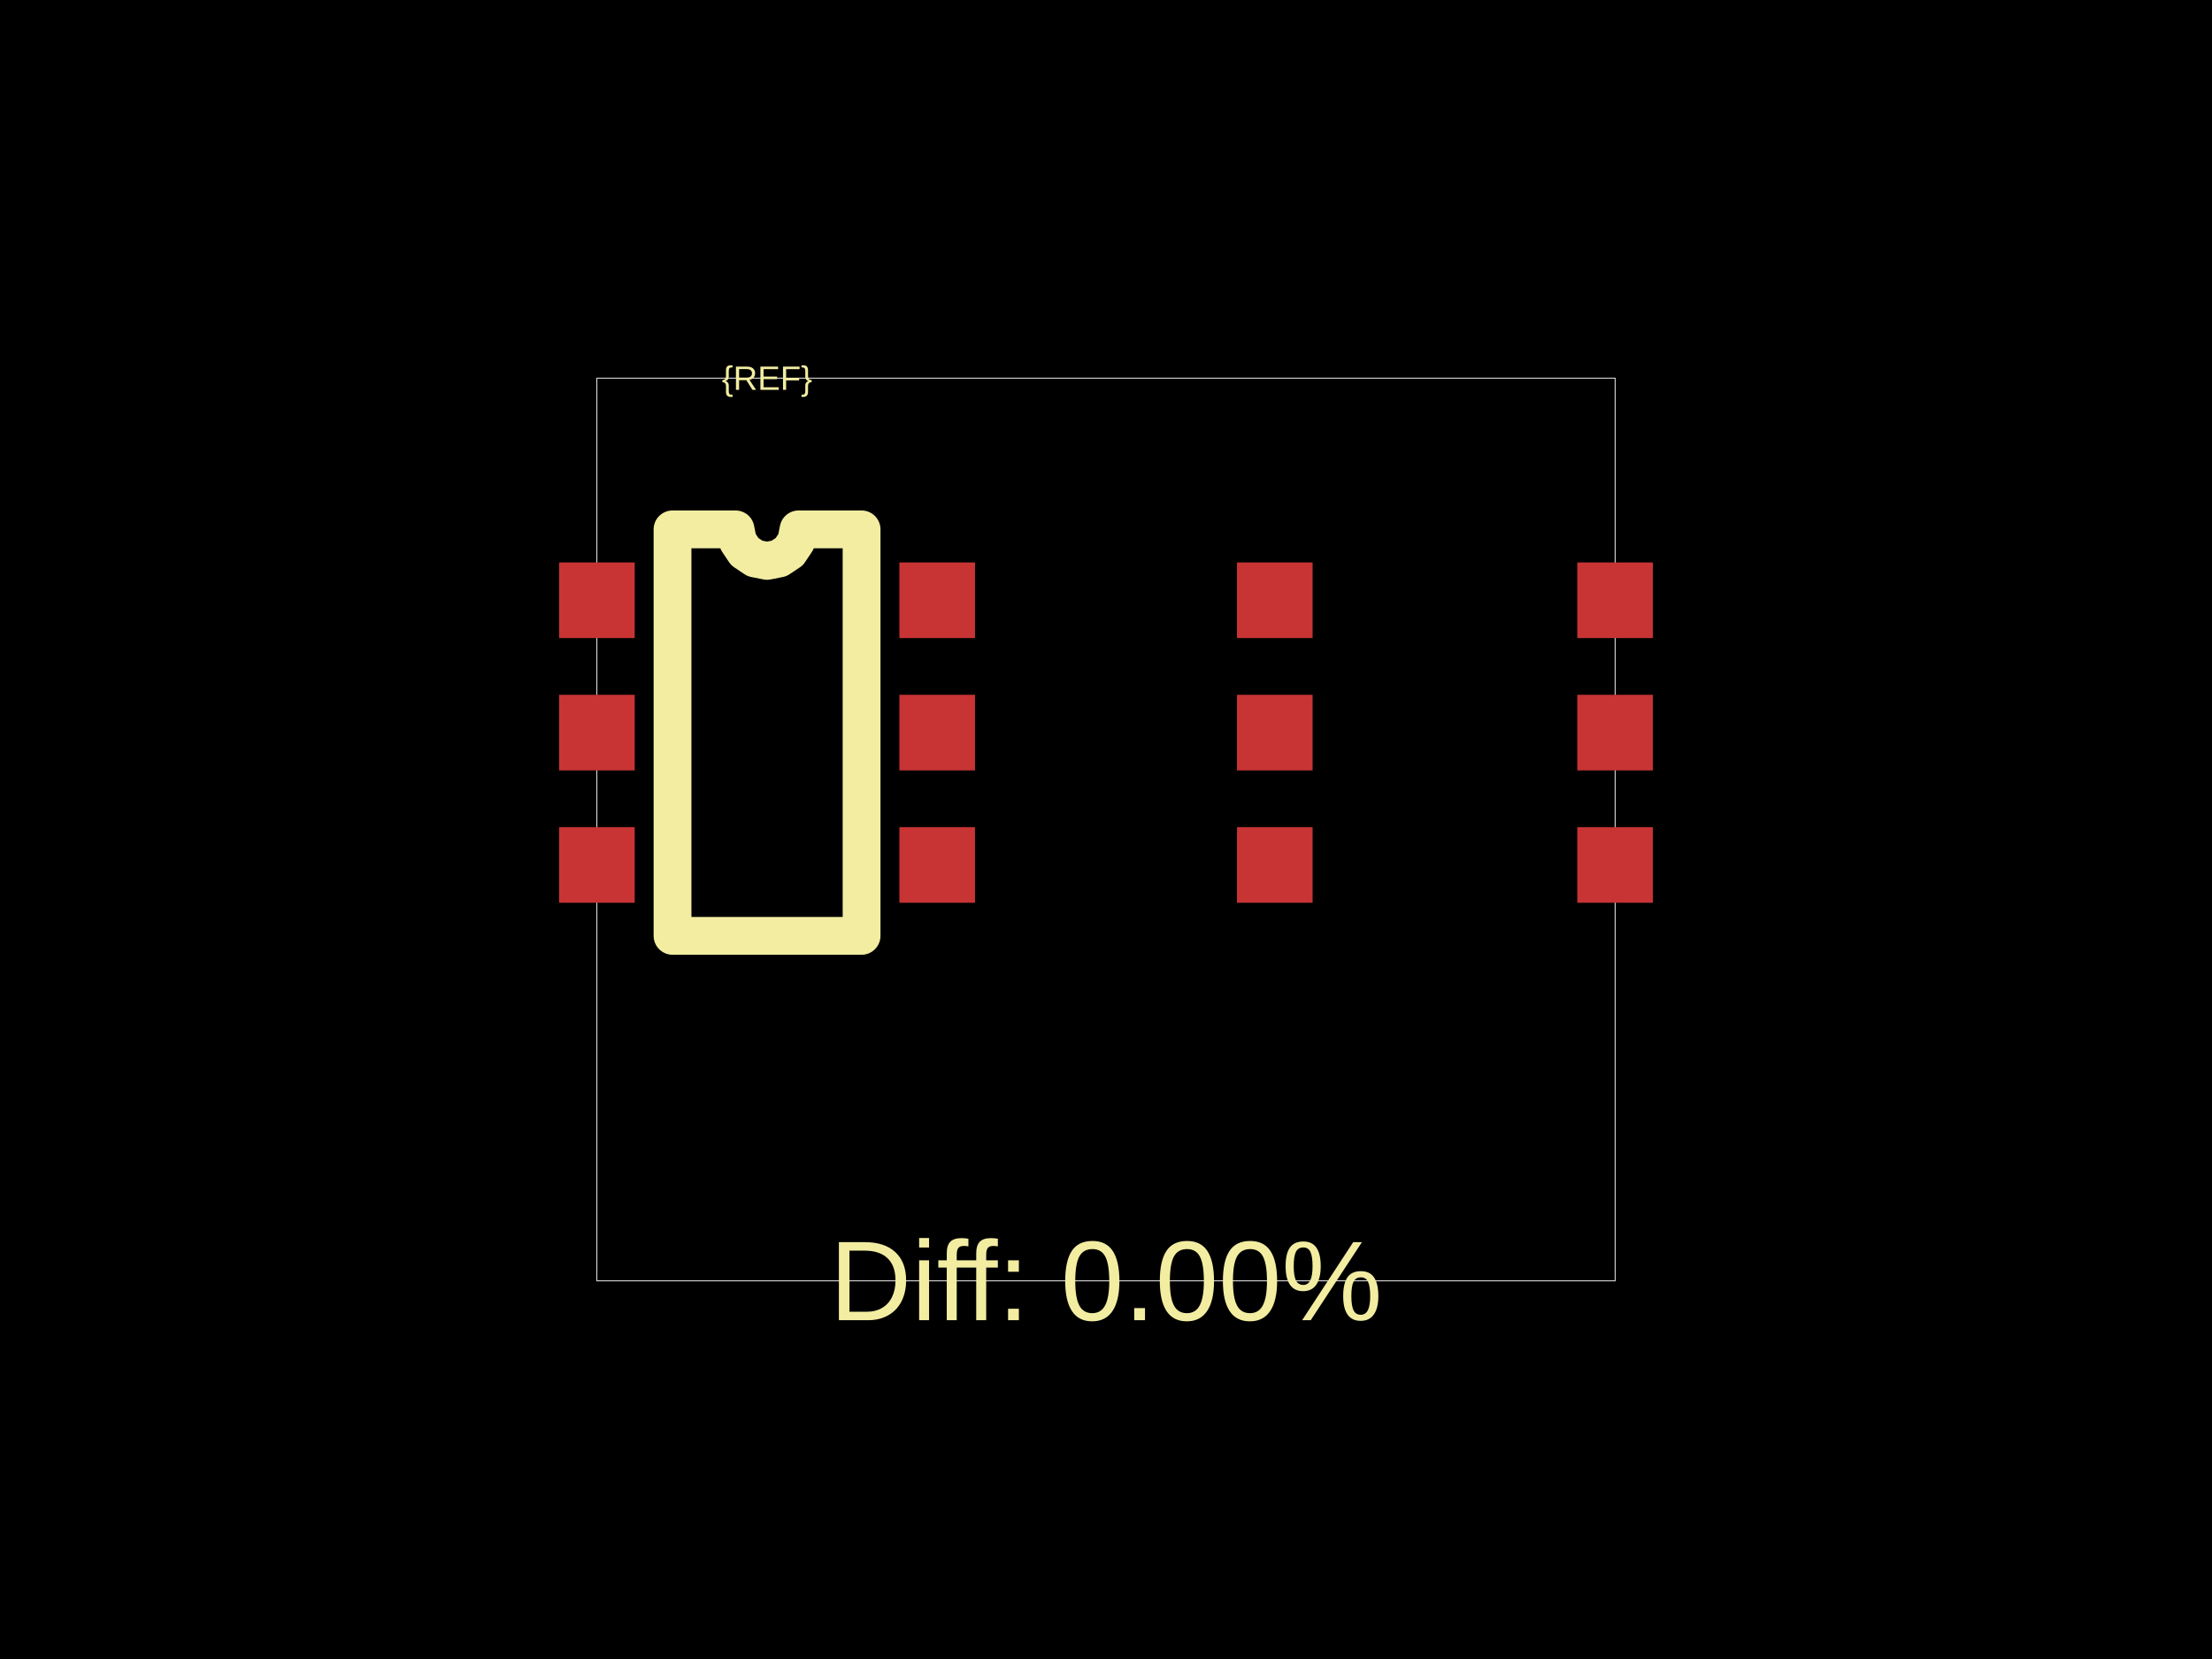
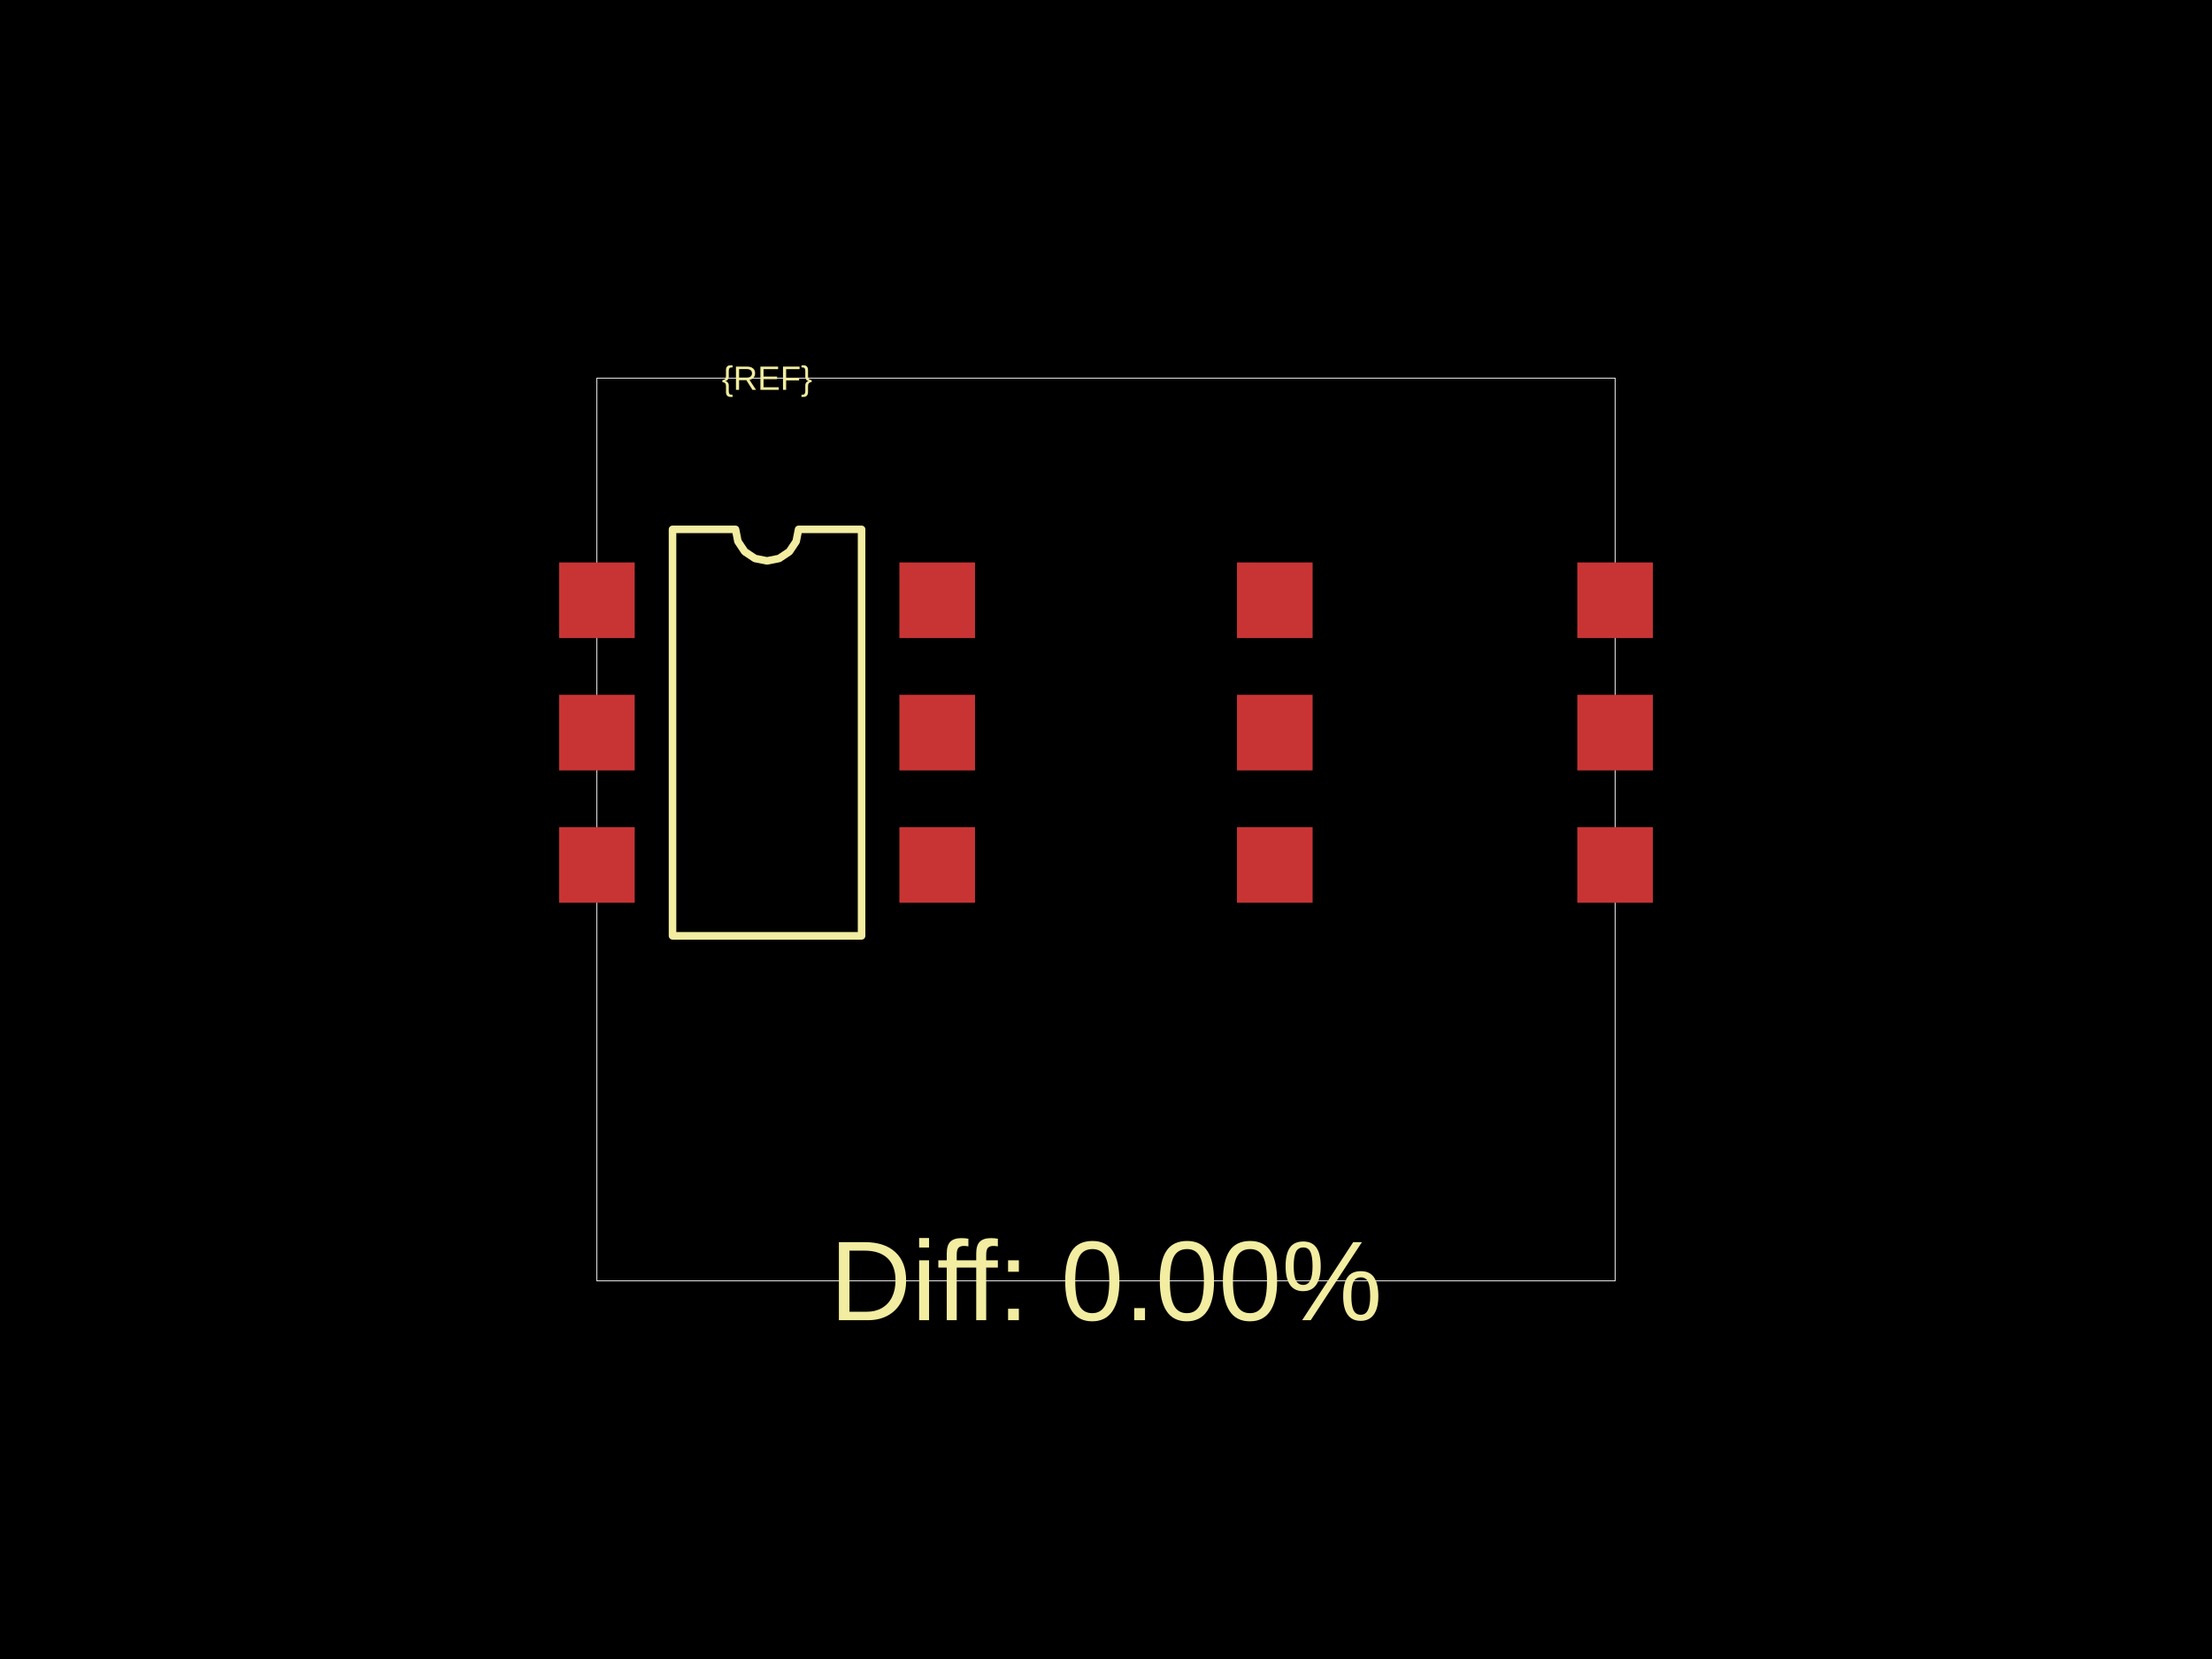
<svg xmlns="http://www.w3.org/2000/svg" width="800" height="600">
  <style />
  <rect class="boundary" x="0" y="0" fill="#000" width="800" height="600" />
  <rect class="pcb-boundary" fill="none" stroke="#fff" stroke-width="0.3" x="215.876" y="136.752" width="368.249" height="326.496" />
  <rect class="pcb-pad" fill="rgb(200, 52, 52)" x="202.2" y="203.419" width="27.35" height="27.35" data-layer="top" />
  <rect class="pcb-pad" fill="rgb(200, 52, 52)" x="202.2" y="251.282" width="27.35" height="27.35" data-layer="top" />
  <rect class="pcb-pad" fill="rgb(200, 52, 52)" x="202.2" y="299.145" width="27.35" height="27.35" data-layer="top" />
  <rect class="pcb-pad" fill="rgb(200, 52, 52)" x="325.277" y="299.145" width="27.35" height="27.35" data-layer="top" />
  <rect class="pcb-pad" fill="rgb(200, 52, 52)" x="325.277" y="251.282" width="27.35" height="27.35" data-layer="top" />
  <rect class="pcb-pad" fill="rgb(200, 52, 52)" x="325.277" y="203.419" width="27.35" height="27.35" data-layer="top" />
  <rect class="pcb-pad" fill="rgb(200, 52, 52)" x="447.372" y="203.419" width="27.35" height="27.35" data-layer="top" />
  <rect class="pcb-pad" fill="rgb(200, 52, 52)" x="447.372" y="251.282" width="27.35" height="27.35" data-layer="top" />
  <rect class="pcb-pad" fill="rgb(200, 52, 52)" x="447.372" y="299.145" width="27.35" height="27.35" data-layer="top" />
  <rect class="pcb-pad" fill="rgb(200, 52, 52)" x="570.449" y="299.145" width="27.35" height="27.35" data-layer="top" />
  <rect class="pcb-pad" fill="rgb(200, 52, 52)" x="570.449" y="251.282" width="27.35" height="27.35" data-layer="top" />
  <rect class="pcb-pad" fill="rgb(200, 52, 52)" x="570.449" y="203.419" width="27.35" height="27.35" data-layer="top" />
-   <path class="pcb-silkscreen pcb-silkscreen-top" d="M 243.226 338.462 L 243.226 191.453 L 266.018 191.453 L 266.885 195.814 L 269.356 199.511 L 273.053 201.982 L 277.414 202.849 L 281.775 201.982 L 285.472 199.511 L 287.943 195.814 L 288.81 191.453 L 311.602 191.453 L 311.602 338.462 L 243.226 338.462 Z" fill="none" stroke="#f2eda1" stroke-width="13.675" stroke-linecap="round" stroke-linejoin="round" data-pcb-component-id="" data-pcb-silkscreen-path-id="silkscreen_path_1" />
+   <path class="pcb-silkscreen pcb-silkscreen-top" d="M 243.226 338.462 L 243.226 191.453 L 266.018 191.453 L 266.885 195.814 L 269.356 199.511 L 273.053 201.982 L 277.414 202.849 L 281.775 201.982 L 285.472 199.511 L 287.943 195.814 L 288.81 191.453 L 311.602 191.453 L 311.602 338.462 L 243.226 338.462 Z" fill="none" stroke="#f2eda1" stroke-width="2.735" stroke-linecap="round" stroke-linejoin="round" data-pcb-component-id="" data-pcb-silkscreen-path-id="silkscreen_path_1" />
  <text x="0" y="0" dx="0" dy="0" fill="#f2eda1" font-family="Arial, sans-serif" font-size="12.251" text-anchor="middle" dominant-baseline="central" transform="matrix(1,0,0,1,277.414,136.7521)" class="pcb-silkscreen-text pcb-silkscreen-top" data-pcb-silkscreen-text-id="pcb_component_1" stroke="none">{REF}</text>
  <text x="0" y="0" dx="0" dy="0" fill="#f2eda1" font-family="Arial, sans-serif" font-size="41.026" text-anchor="middle" dominant-baseline="central" transform="matrix(1,0,0,1,400,463.2479)" class="pcb-silkscreen-text pcb-silkscreen-top" data-pcb-silkscreen-text-id="" stroke="none">Diff: 0.00%</text>
</svg>
